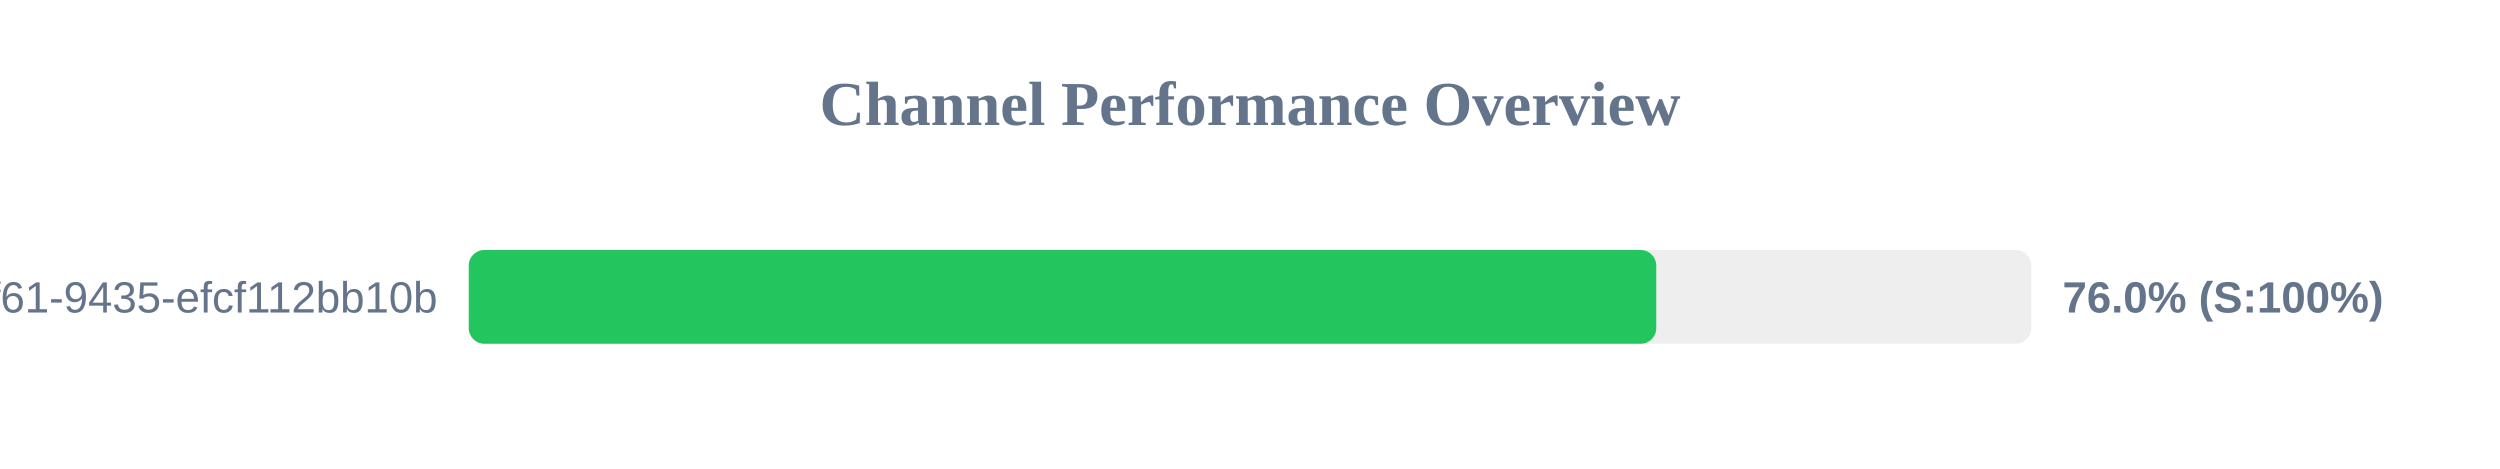
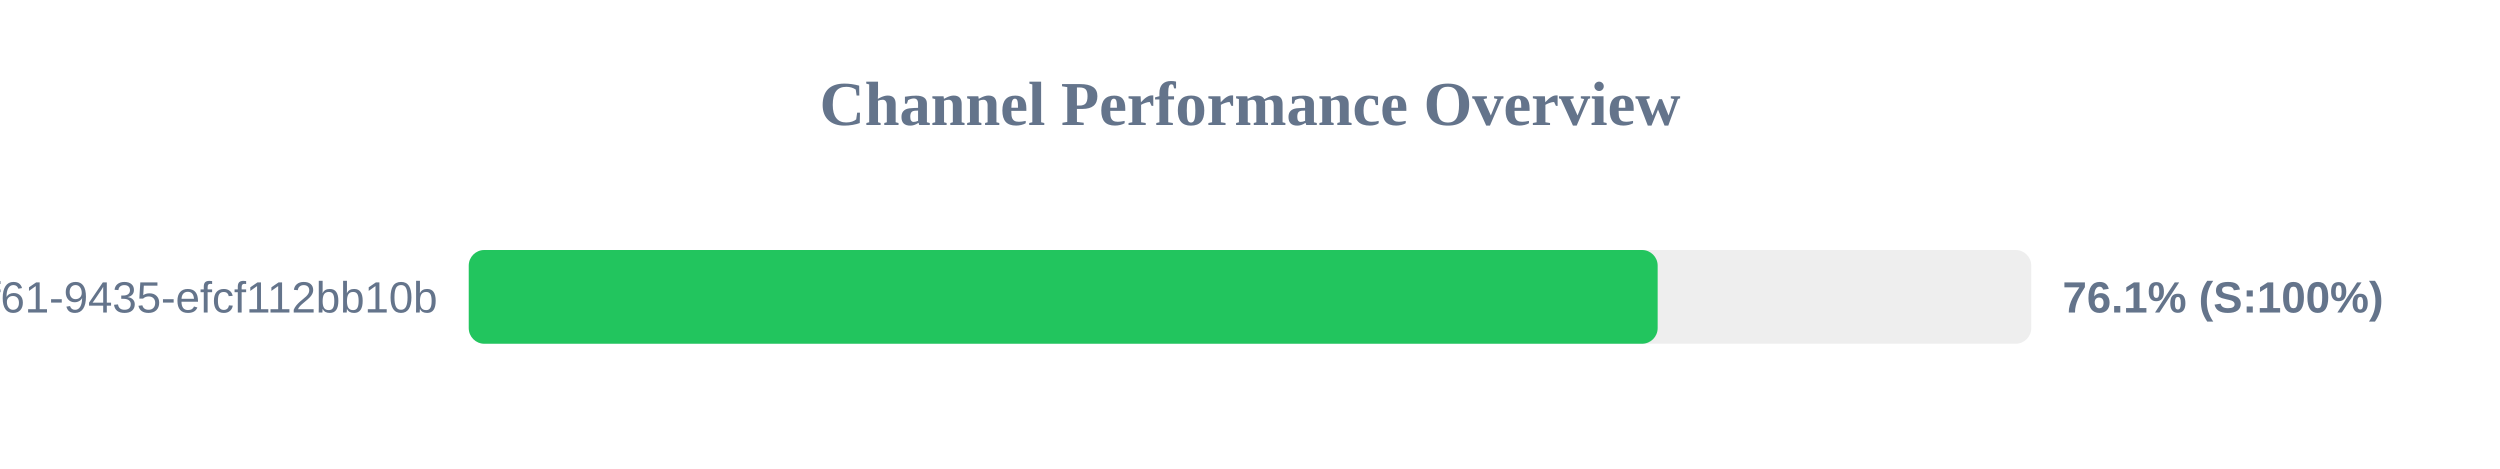
<svg xmlns="http://www.w3.org/2000/svg" width="800" height="150" version="1.1">
  <style>
        .row { font: 14px Arial; fill: #64748b; }
        .score { font: bold 14px Arial; fill: #64748b; }
    </style>
  <text x="400" y="40" text-anchor="middle" font-size="20px" font-weight="bold" fill="#64748b">Channel Performance Overview</text>
  <rect x="150" y="80" width="500" height="30" fill="#eee" rx="5" />
-   <rect x="150" y="80" width="380.0" height="30" fill="#22c55e" rx="5" />
+   <rect x="150" y="80" width="380.45" height="30" fill="#22c55e" rx="5" />
  <text x="140" y="100" text-anchor="end" class="row">?uuid=07c122ad-50b2-4f61-9435-efcf112bb10b</text>
-   <text x="660" y="100" text-anchor="start" class="score">76.0% (S:100%)</text>
+   <text x="660" y="100" text-anchor="start" class="score">76.1% (S:100%)</text>
</svg>
